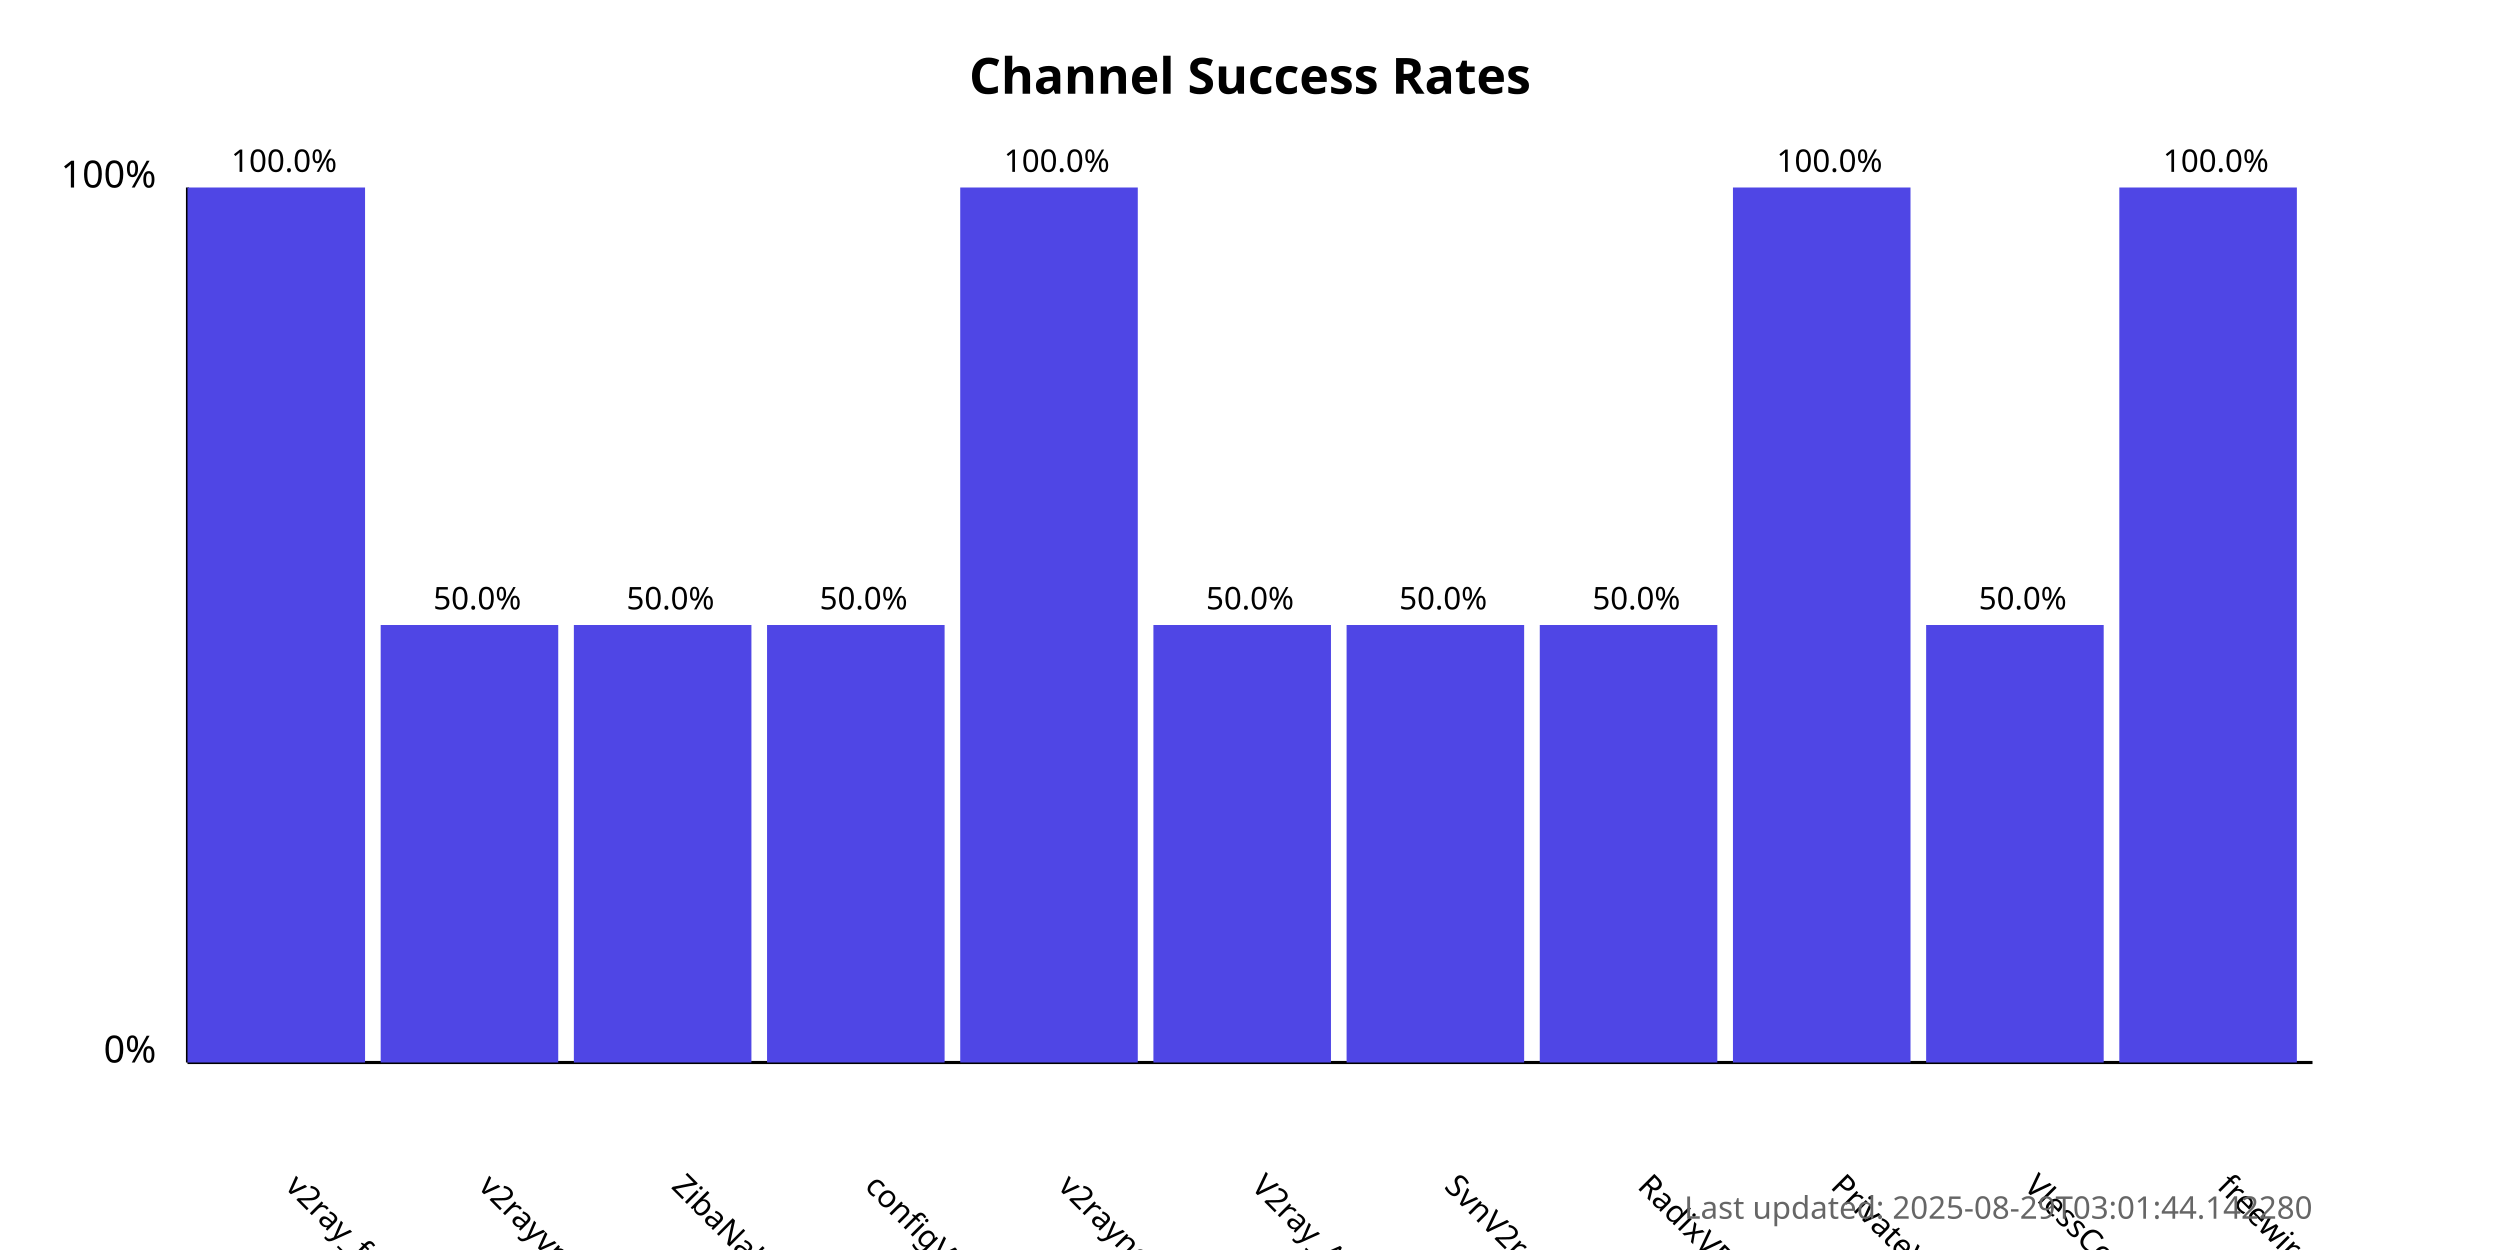
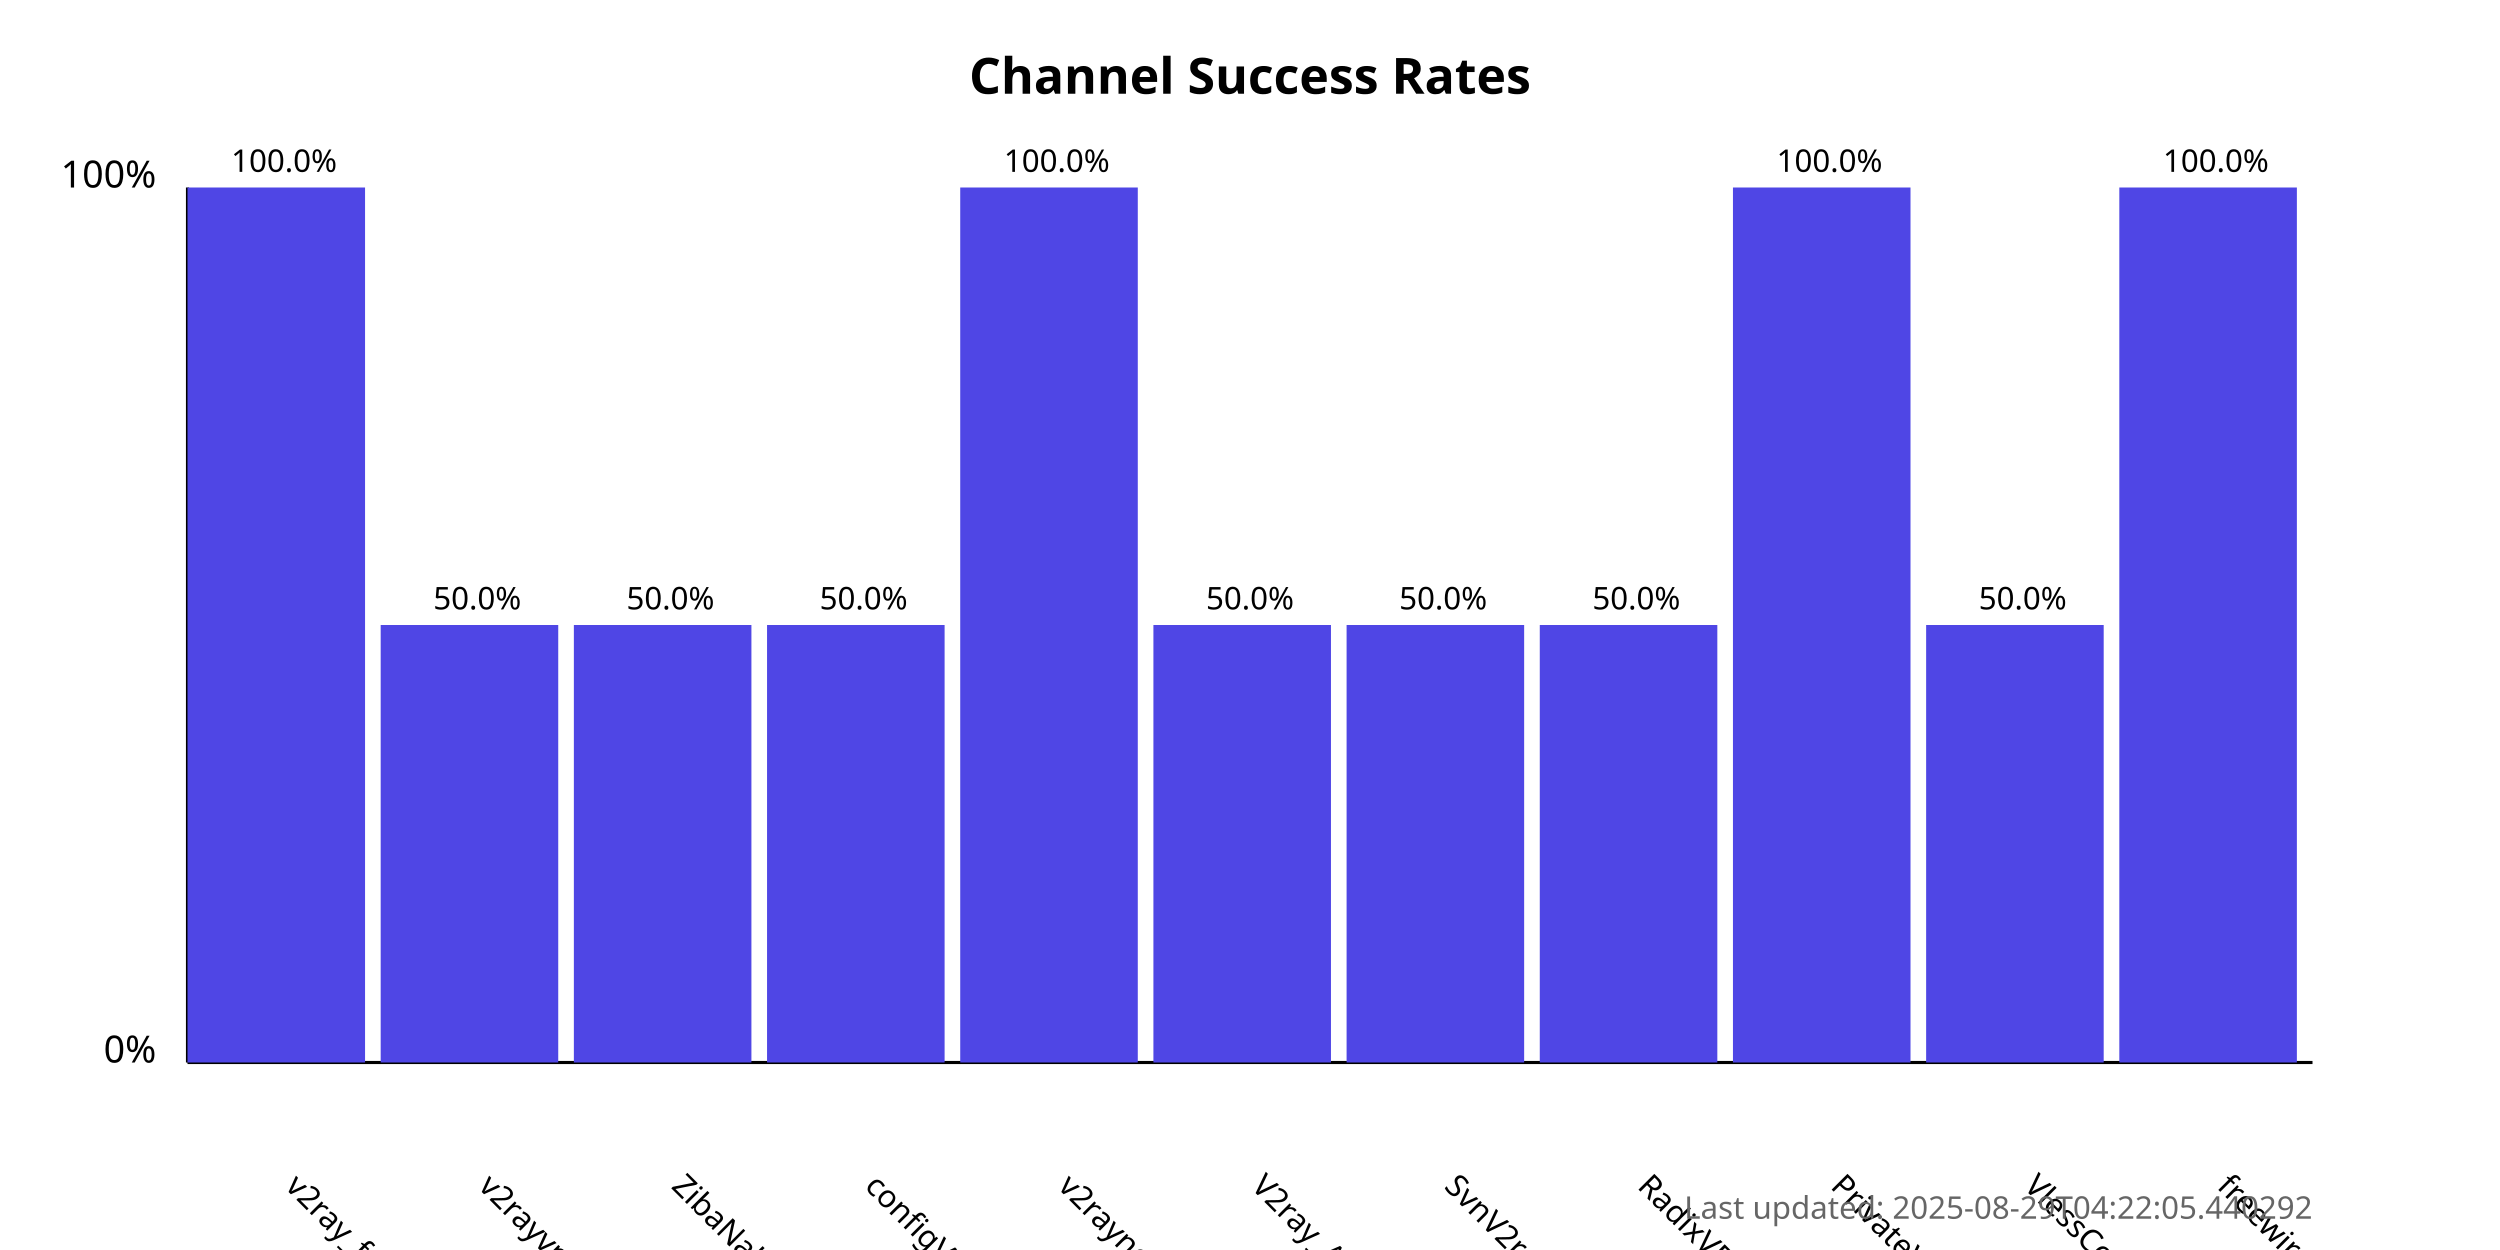
<svg xmlns="http://www.w3.org/2000/svg" width="800" height="400">
  <style>
            .chart-title { font: bold 16px sans-serif; }
            .axis-label { font: 12px sans-serif; }
            .tick-label { font: 10px sans-serif; }
            .bar { fill: #4f46e5; }
            .bar:hover { fill: #6366f1; }
            .timestamp { font: 10px sans-serif; fill: #666; }
        </style>
  <text x="400.0" y="30" text-anchor="middle" class="chart-title">
            Channel Success Rates
        </text>
  <line x1="60" y1="340" x2="60" y2="60" stroke="black" stroke-width="1" />
  <line x1="60" y1="340" x2="740" y2="340" stroke="black" stroke-width="1" />
  <text x="50" y="340" text-anchor="end" class="axis-label">0%</text>
  <text x="50" y="60" text-anchor="end" class="axis-label">100%</text>
  <g>
    <rect x="60" y="60.0" width="56.818" height="280.0" class="bar" />
    <text x="90.909" y="380" transform="rotate(45, 90.90909, 380)" text-anchor="start" class="tick-label">
                v2ray_free_conf
            </text>
    <text x="90.909" y="55.0" text-anchor="middle" class="tick-label">
                100.0%
            </text>
  </g>
  <g>
    <rect x="121.818" y="200.0" width="56.818" height="140.0" class="bar" />
    <text x="152.727" y="380" transform="rotate(45, 152.7273, 380)" text-anchor="start" class="tick-label">
                v2rayvpno
            </text>
    <text x="152.727" y="195.0" text-anchor="middle" class="tick-label">
                50.0%
            </text>
  </g>
  <g>
    <rect x="183.636" y="200.0" width="56.818" height="140.0" class="bar" />
    <text x="214.545" y="380" transform="rotate(45, 214.5455, 380)" text-anchor="start" class="tick-label">
                ZibaNabz
            </text>
    <text x="214.545" y="195.0" text-anchor="middle" class="tick-label">
                50.0%
            </text>
  </g>
  <g>
    <rect x="245.455" y="200.0" width="56.818" height="140.0" class="bar" />
    <text x="276.364" y="380" transform="rotate(45, 276.3636, 380)" text-anchor="start" class="tick-label">
                configV2rayForFree
            </text>
    <text x="276.364" y="195.0" text-anchor="middle" class="tick-label">
                50.0%
            </text>
  </g>
  <g>
    <rect x="307.273" y="60.0" width="56.818" height="280.0" class="bar" />
    <text x="338.182" y="380" transform="rotate(45, 338.1818, 380)" text-anchor="start" class="tick-label">
                v2rayngvpn
            </text>
    <text x="338.182" y="55.0" text-anchor="middle" class="tick-label">
                100.0%
            </text>
  </g>
  <g>
    <rect x="369.091" y="200.0" width="56.818" height="140.0" class="bar" />
    <text x="400.0" y="380" transform="rotate(45, 400.0, 380)" text-anchor="start" class="tick-label">
                V2ray_Alpha
            </text>
    <text x="400.0" y="195.0" text-anchor="middle" class="tick-label">
                50.0%
            </text>
  </g>
  <g>
    <rect x="430.909" y="200.0" width="56.818" height="140.0" class="bar" />
    <text x="461.818" y="380" transform="rotate(45, 461.8182, 380)" text-anchor="start" class="tick-label">
                SvnV2ray
            </text>
    <text x="461.818" y="195.0" text-anchor="middle" class="tick-label">
                50.0%
            </text>
  </g>
  <g>
    <rect x="492.727" y="200.0" width="56.818" height="140.0" class="bar" />
    <text x="523.636" y="380" transform="rotate(45, 523.6364, 380)" text-anchor="start" class="tick-label">
                RadixVPN
            </text>
    <text x="523.636" y="195.0" text-anchor="middle" class="tick-label">
                50.0%
            </text>
  </g>
  <g>
    <rect x="554.545" y="60.0" width="56.818" height="280.0" class="bar" />
    <text x="585.455" y="380" transform="rotate(45, 585.4545, 380)" text-anchor="start" class="tick-label">
                PrivateVPNs
            </text>
    <text x="585.455" y="55.0" text-anchor="middle" class="tick-label">
                100.0%
            </text>
  </g>
  <g>
    <rect x="616.364" y="200.0" width="56.818" height="140.0" class="bar" />
    <text x="647.273" y="380" transform="rotate(45, 647.2727, 380)" text-anchor="start" class="tick-label">
                VlessConfig
            </text>
    <text x="647.273" y="195.0" text-anchor="middle" class="tick-label">
                50.0%
            </text>
  </g>
  <g>
    <rect x="678.182" y="60.0" width="56.818" height="280.0" class="bar" />
    <text x="709.091" y="380" transform="rotate(45, 709.0909, 380)" text-anchor="start" class="tick-label">
                freewireguard
            </text>
    <text x="709.091" y="55.0" text-anchor="middle" class="tick-label">
                100.0%
            </text>
  </g>
  <text x="740" y="390" text-anchor="end" class="timestamp">
-             Last updated: 2025-08-29T03:01:44.142280
+             Last updated: 2025-08-29T04:22:05.440292
        </text>
</svg>
